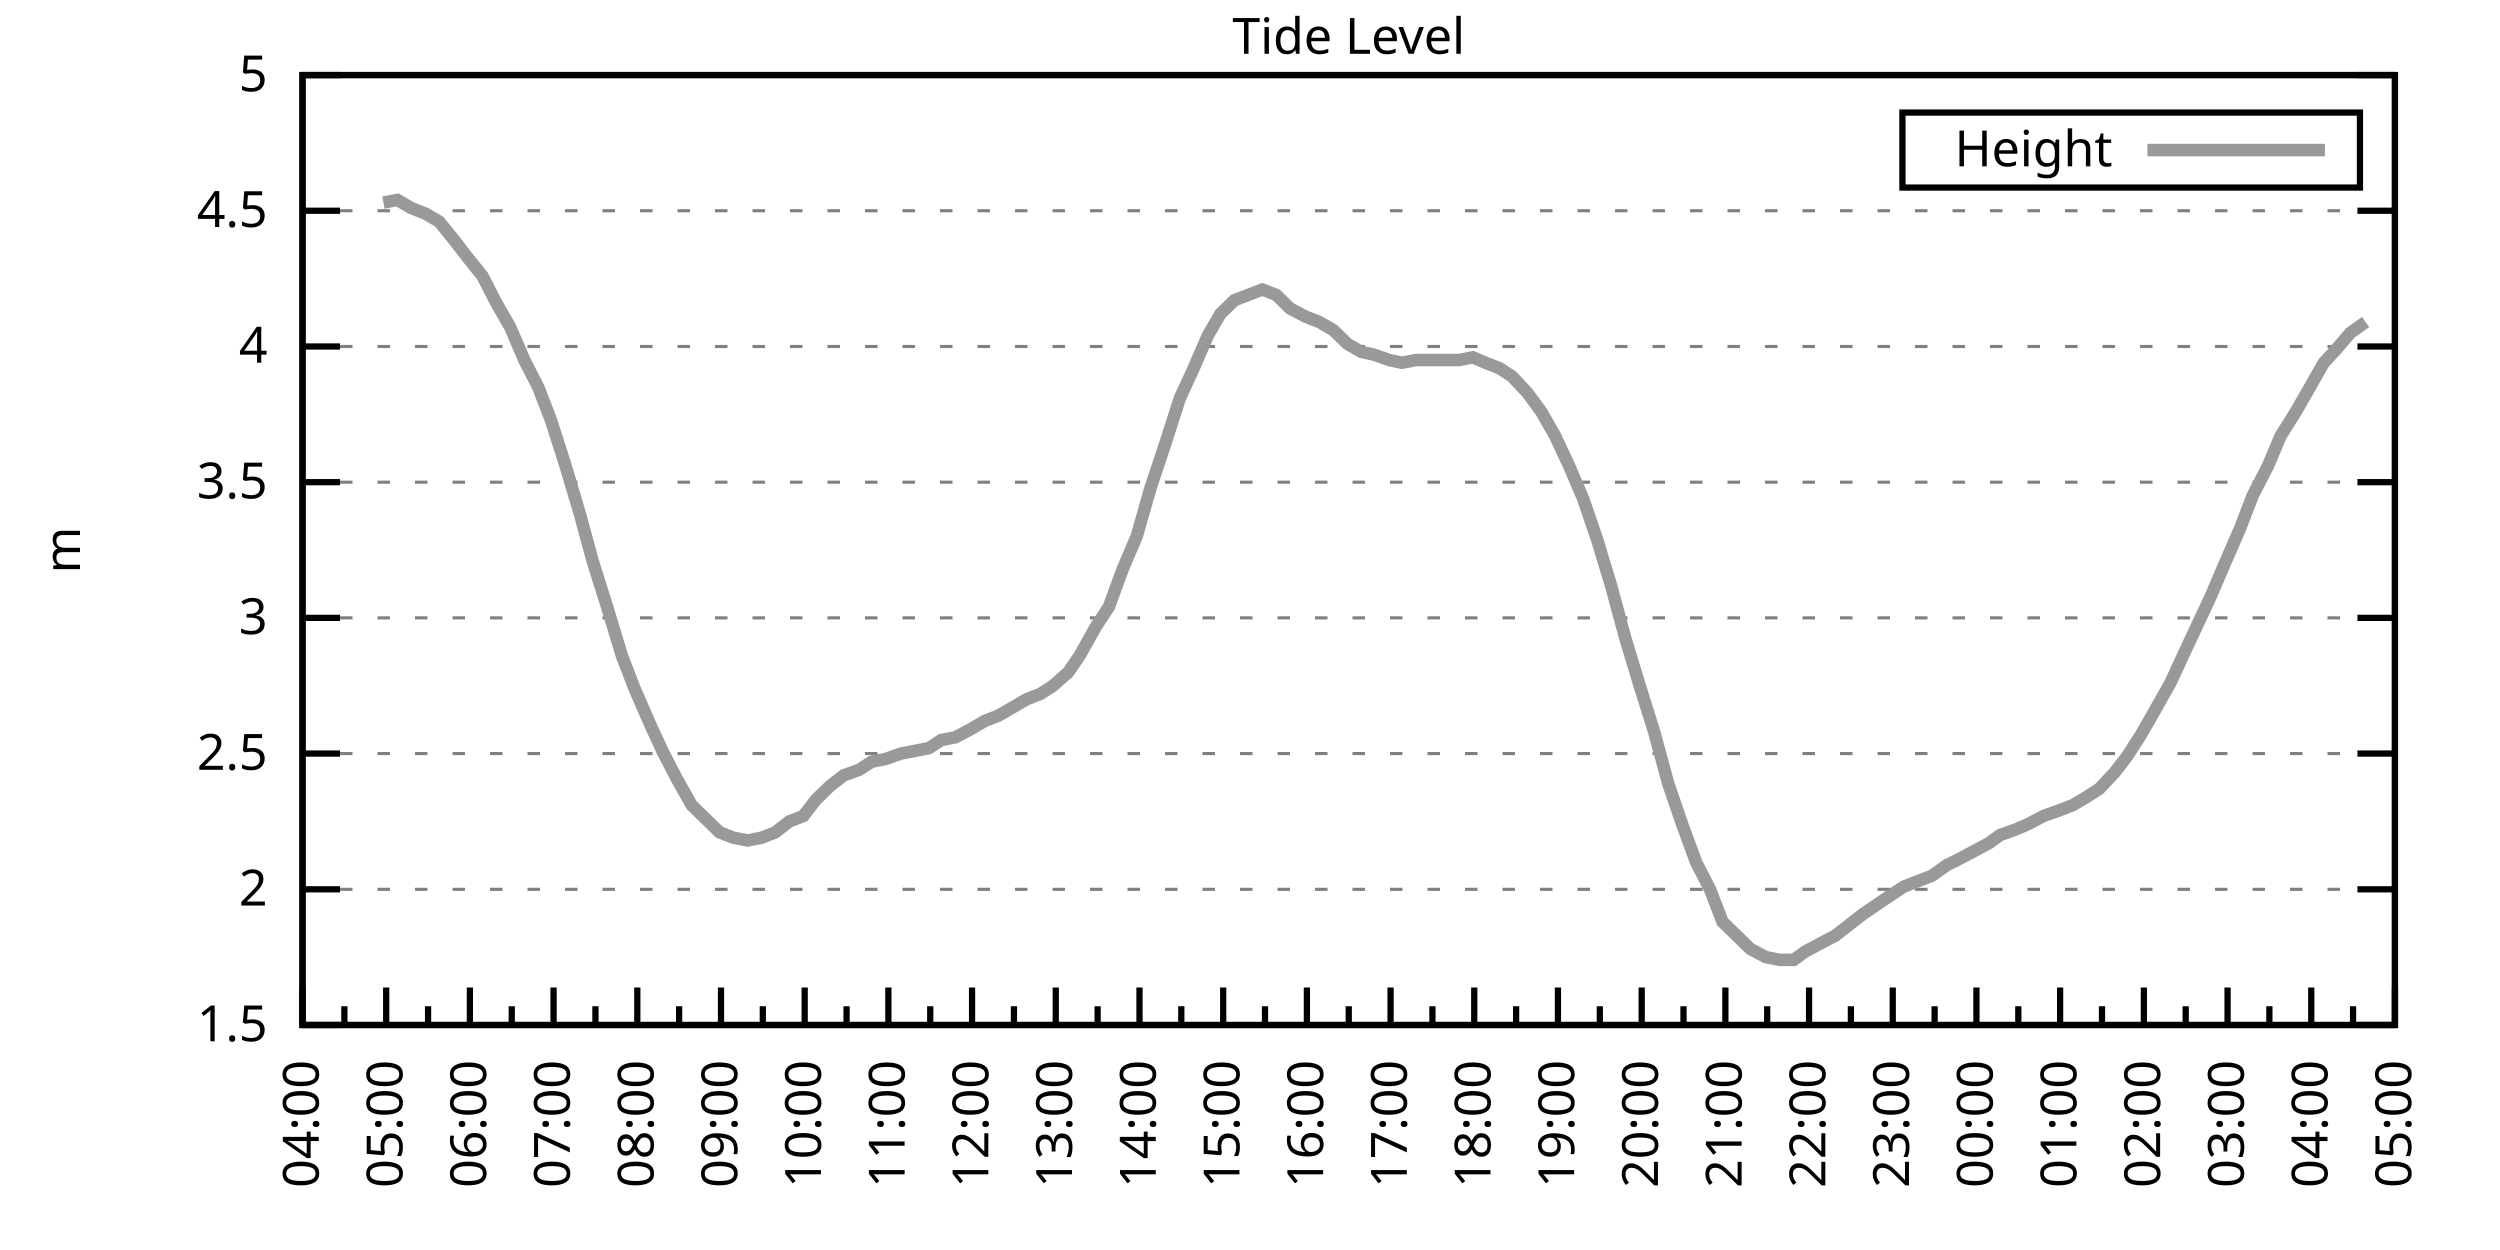
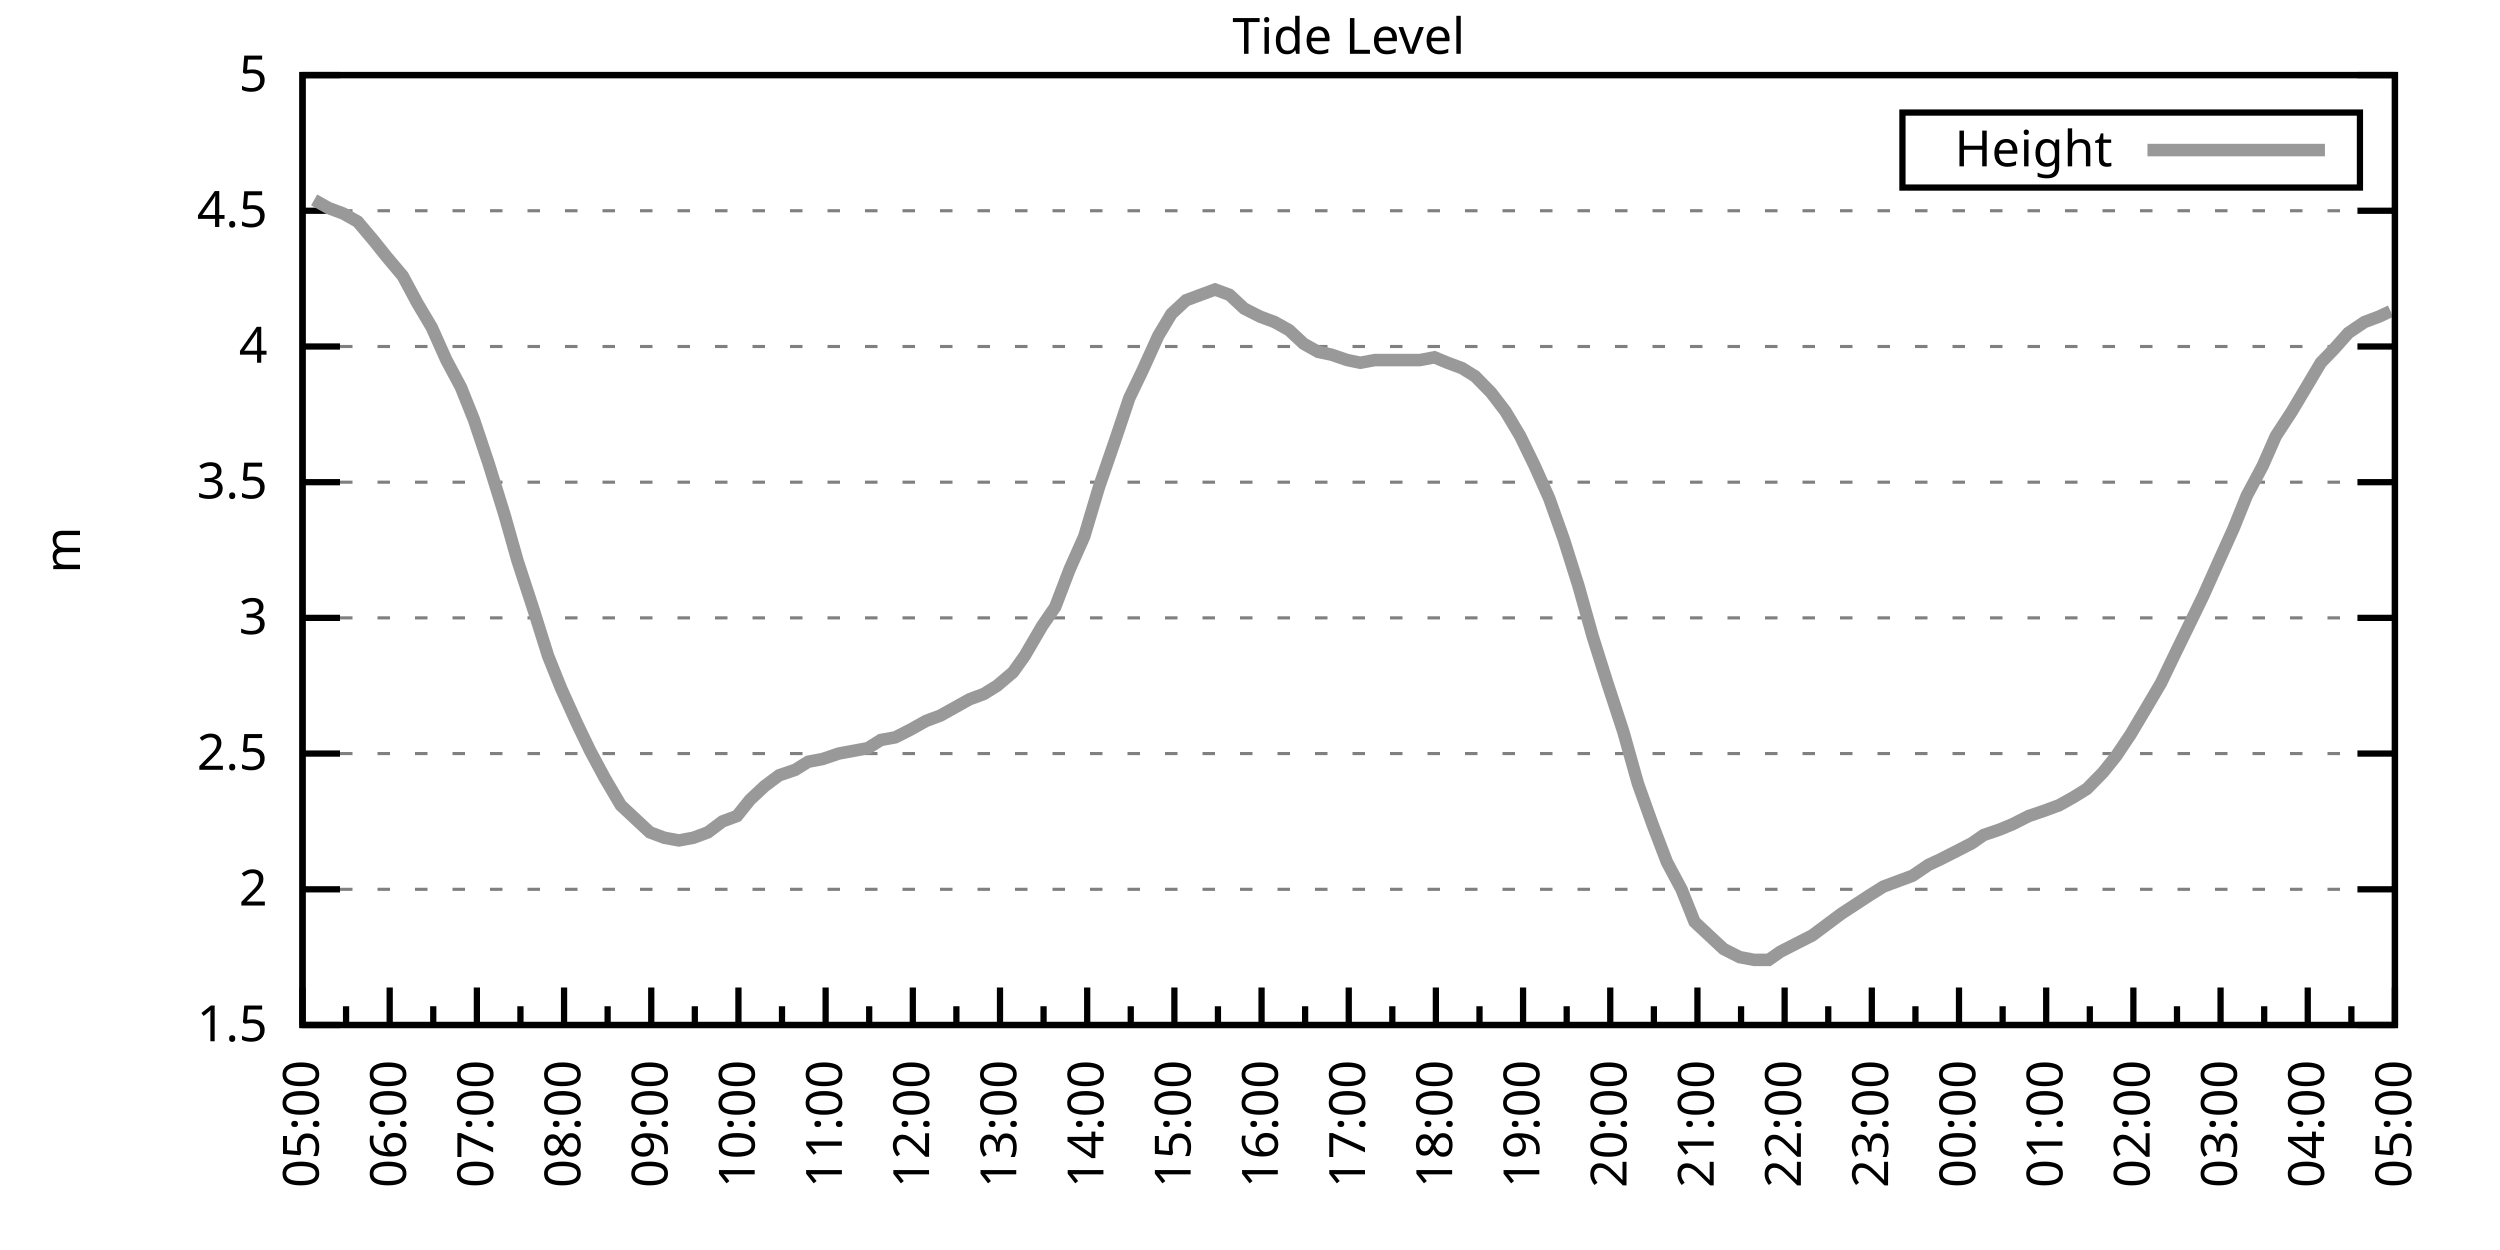
<svg xmlns="http://www.w3.org/2000/svg" xmlns:xlink="http://www.w3.org/1999/xlink" width="400" height="200" viewBox="0 0 400 200">
  <g id="gnuplot_canvas">
    <rect x="0" y="0" width="400" height="200" fill="none" />
    <defs>
      <circle id="gpDot" r="0.5" stroke-width="0.5" stroke="currentColor" />
      <path id="gpPt0" stroke-width="0.333" stroke="currentColor" d="M-1,0 h2 M0,-1 v2" />
      <path id="gpPt1" stroke-width="0.333" stroke="currentColor" d="M-1,-1 L1,1 M1,-1 L-1,1" />
      <path id="gpPt2" stroke-width="0.333" stroke="currentColor" d="M-1,0 L1,0 M0,-1 L0,1 M-1,-1 L1,1 M-1,1 L1,-1" />
      <rect id="gpPt3" stroke-width="0.333" stroke="currentColor" x="-1" y="-1" width="2" height="2" />
      <rect id="gpPt4" stroke-width="0.333" stroke="currentColor" fill="currentColor" x="-1" y="-1" width="2" height="2" />
      <circle id="gpPt5" stroke-width="0.333" stroke="currentColor" cx="0" cy="0" r="1" />
      <use xlink:href="#gpPt5" id="gpPt6" fill="currentColor" stroke="none" />
      <path id="gpPt7" stroke-width="0.333" stroke="currentColor" d="M0,-1.33 L-1.33,0.67 L1.33,0.67 z" />
      <use xlink:href="#gpPt7" id="gpPt8" fill="currentColor" stroke="none" />
      <use xlink:href="#gpPt7" id="gpPt9" stroke="currentColor" transform="rotate(180)" />
      <use xlink:href="#gpPt9" id="gpPt10" fill="currentColor" stroke="none" />
      <use xlink:href="#gpPt3" id="gpPt11" stroke="currentColor" transform="rotate(45)" />
      <use xlink:href="#gpPt11" id="gpPt12" fill="currentColor" stroke="none" />
      <path id="gpPt13" stroke-width="0.333" stroke="currentColor" d="M0,1.330 L1.265,0.411 L0.782,-1.067 L-0.782,-1.076 L-1.265,0.411 z" />
      <use xlink:href="#gpPt13" id="gpPt14" fill="currentColor" stroke="none" />
      <filter id="textbox" filterUnits="objectBoundingBox" x="0" y="0" height="1" width="1">
        <feFlood flood-color="white" flood-opacity="1" result="bgnd" />
        <feComposite in="SourceGraphic" in2="bgnd" operator="atop" />
      </filter>
      <filter id="greybox" filterUnits="objectBoundingBox" x="0" y="0" height="1" width="1">
        <feFlood flood-color="lightgrey" flood-opacity="1" result="grey" />
        <feComposite in="SourceGraphic" in2="grey" operator="atop" />
      </filter>
    </defs>
    <g fill="none" color="white" stroke="currentColor" stroke-width="1.00" stroke-linecap="butt" stroke-linejoin="miter">
</g>
    <g fill="none" color="black" stroke="currentColor" stroke-width="1.00" stroke-linecap="butt" stroke-linejoin="miter">
      <g stroke="none" shape-rendering="crispEdges">
        <polygon fill="rgb(255, 255, 255)" points="48.40,164.00 383.18,164.00 383.18,12.02 48.40,12.02 " />
      </g>
    </g>
    <g fill="none" color="black" stroke="currentColor" stroke-width="1.00" stroke-linecap="butt" stroke-linejoin="miter">
</g>
    <g fill="none" color="black" stroke="black" stroke-width="0.50" stroke-linecap="butt" stroke-linejoin="miter">
</g>
    <g fill="none" color="gray" stroke="currentColor" stroke-width="0.50" stroke-linecap="butt" stroke-linejoin="miter">
      <path stroke="gray" stroke-dasharray="2,4" class="gridline" d="M48.40,164.00 L383.19,164.00  " />
    </g>
    <g fill="none" color="gray" stroke="gray" stroke-width="1.00" stroke-linecap="butt" stroke-linejoin="miter">
</g>
    <g fill="none" color="black" stroke="currentColor" stroke-width="1.00" stroke-linecap="butt" stroke-linejoin="miter">
      <path stroke="black" d="M48.40,164.00 L54.40,164.00 M383.19,164.00 L377.19,164.00  " />
      <g transform="translate(42.80,166.60)" stroke="none" fill="black" font-family="Sans" font-size="8.00" text-anchor="end">
        <text>
          <tspan font-family="Sans"> 1.5</tspan>
        </text>
      </g>
    </g>
    <g fill="none" color="black" stroke="currentColor" stroke-width="1.00" stroke-linecap="butt" stroke-linejoin="miter">
</g>
    <g fill="none" color="black" stroke="black" stroke-width="0.50" stroke-linecap="butt" stroke-linejoin="miter">
</g>
    <g fill="none" color="gray" stroke="currentColor" stroke-width="0.50" stroke-linecap="butt" stroke-linejoin="miter">
      <path stroke="gray" stroke-dasharray="2,4" class="gridline" d="M48.40,142.29 L383.19,142.29  " />
    </g>
    <g fill="none" color="gray" stroke="gray" stroke-width="1.00" stroke-linecap="butt" stroke-linejoin="miter">
</g>
    <g fill="none" color="black" stroke="currentColor" stroke-width="1.00" stroke-linecap="butt" stroke-linejoin="miter">
      <path stroke="black" d="M48.40,142.29 L54.40,142.29 M383.19,142.29 L377.19,142.29  " />
      <g transform="translate(42.80,144.89)" stroke="none" fill="black" font-family="Sans" font-size="8.00" text-anchor="end">
        <text>
          <tspan font-family="Sans"> 2</tspan>
        </text>
      </g>
    </g>
    <g fill="none" color="black" stroke="currentColor" stroke-width="1.00" stroke-linecap="butt" stroke-linejoin="miter">
</g>
    <g fill="none" color="black" stroke="black" stroke-width="0.50" stroke-linecap="butt" stroke-linejoin="miter">
</g>
    <g fill="none" color="gray" stroke="currentColor" stroke-width="0.50" stroke-linecap="butt" stroke-linejoin="miter">
      <path stroke="gray" stroke-dasharray="2,4" class="gridline" d="M48.40,120.57 L383.19,120.57  " />
    </g>
    <g fill="none" color="gray" stroke="gray" stroke-width="1.00" stroke-linecap="butt" stroke-linejoin="miter">
</g>
    <g fill="none" color="black" stroke="currentColor" stroke-width="1.00" stroke-linecap="butt" stroke-linejoin="miter">
      <path stroke="black" d="M48.40,120.57 L54.40,120.57 M383.19,120.57 L377.19,120.57  " />
      <g transform="translate(42.80,123.17)" stroke="none" fill="black" font-family="Sans" font-size="8.00" text-anchor="end">
        <text>
          <tspan font-family="Sans"> 2.5</tspan>
        </text>
      </g>
    </g>
    <g fill="none" color="black" stroke="currentColor" stroke-width="1.00" stroke-linecap="butt" stroke-linejoin="miter">
</g>
    <g fill="none" color="black" stroke="black" stroke-width="0.50" stroke-linecap="butt" stroke-linejoin="miter">
</g>
    <g fill="none" color="gray" stroke="currentColor" stroke-width="0.50" stroke-linecap="butt" stroke-linejoin="miter">
      <path stroke="gray" stroke-dasharray="2,4" class="gridline" d="M48.40,98.86 L383.19,98.86  " />
    </g>
    <g fill="none" color="gray" stroke="gray" stroke-width="1.00" stroke-linecap="butt" stroke-linejoin="miter">
</g>
    <g fill="none" color="black" stroke="currentColor" stroke-width="1.00" stroke-linecap="butt" stroke-linejoin="miter">
      <path stroke="black" d="M48.40,98.86 L54.40,98.86 M383.19,98.86 L377.19,98.86  " />
      <g transform="translate(42.80,101.46)" stroke="none" fill="black" font-family="Sans" font-size="8.00" text-anchor="end">
        <text>
          <tspan font-family="Sans"> 3</tspan>
        </text>
      </g>
    </g>
    <g fill="none" color="black" stroke="currentColor" stroke-width="1.00" stroke-linecap="butt" stroke-linejoin="miter">
</g>
    <g fill="none" color="black" stroke="black" stroke-width="0.50" stroke-linecap="butt" stroke-linejoin="miter">
</g>
    <g fill="none" color="gray" stroke="currentColor" stroke-width="0.50" stroke-linecap="butt" stroke-linejoin="miter">
      <path stroke="gray" stroke-dasharray="2,4" class="gridline" d="M48.40,77.15 L383.19,77.15  " />
    </g>
    <g fill="none" color="gray" stroke="gray" stroke-width="1.00" stroke-linecap="butt" stroke-linejoin="miter">
</g>
    <g fill="none" color="black" stroke="currentColor" stroke-width="1.00" stroke-linecap="butt" stroke-linejoin="miter">
      <path stroke="black" d="M48.40,77.15 L54.40,77.15 M383.19,77.15 L377.19,77.15  " />
      <g transform="translate(42.80,79.75)" stroke="none" fill="black" font-family="Sans" font-size="8.00" text-anchor="end">
        <text>
          <tspan font-family="Sans"> 3.5</tspan>
        </text>
      </g>
    </g>
    <g fill="none" color="black" stroke="currentColor" stroke-width="1.00" stroke-linecap="butt" stroke-linejoin="miter">
</g>
    <g fill="none" color="black" stroke="black" stroke-width="0.50" stroke-linecap="butt" stroke-linejoin="miter">
</g>
    <g fill="none" color="gray" stroke="currentColor" stroke-width="0.50" stroke-linecap="butt" stroke-linejoin="miter">
      <path stroke="gray" stroke-dasharray="2,4" class="gridline" d="M48.40,55.44 L383.19,55.44  " />
    </g>
    <g fill="none" color="gray" stroke="gray" stroke-width="1.00" stroke-linecap="butt" stroke-linejoin="miter">
</g>
    <g fill="none" color="black" stroke="currentColor" stroke-width="1.00" stroke-linecap="butt" stroke-linejoin="miter">
      <path stroke="black" d="M48.40,55.44 L54.40,55.44 M383.19,55.44 L377.19,55.44  " />
      <g transform="translate(42.80,58.04)" stroke="none" fill="black" font-family="Sans" font-size="8.00" text-anchor="end">
        <text>
          <tspan font-family="Sans"> 4</tspan>
        </text>
      </g>
    </g>
    <g fill="none" color="black" stroke="currentColor" stroke-width="1.00" stroke-linecap="butt" stroke-linejoin="miter">
</g>
    <g fill="none" color="black" stroke="black" stroke-width="0.50" stroke-linecap="butt" stroke-linejoin="miter">
</g>
    <g fill="none" color="gray" stroke="currentColor" stroke-width="0.50" stroke-linecap="butt" stroke-linejoin="miter">
      <path stroke="gray" stroke-dasharray="2,4" class="gridline" d="M48.40,33.72 L383.19,33.72  " />
    </g>
    <g fill="none" color="gray" stroke="gray" stroke-width="1.00" stroke-linecap="butt" stroke-linejoin="miter">
</g>
    <g fill="none" color="black" stroke="currentColor" stroke-width="1.00" stroke-linecap="butt" stroke-linejoin="miter">
      <path stroke="black" d="M48.40,33.72 L54.40,33.72 M383.19,33.72 L377.19,33.72  " />
      <g transform="translate(42.80,36.32)" stroke="none" fill="black" font-family="Sans" font-size="8.00" text-anchor="end">
        <text>
          <tspan font-family="Sans"> 4.5</tspan>
        </text>
      </g>
    </g>
    <g fill="none" color="black" stroke="currentColor" stroke-width="1.00" stroke-linecap="butt" stroke-linejoin="miter">
</g>
    <g fill="none" color="black" stroke="black" stroke-width="0.50" stroke-linecap="butt" stroke-linejoin="miter">
</g>
    <g fill="none" color="gray" stroke="currentColor" stroke-width="0.50" stroke-linecap="butt" stroke-linejoin="miter">
      <path stroke="gray" stroke-dasharray="2,4" class="gridline" d="M48.40,12.01 L383.19,12.01  " />
    </g>
    <g fill="none" color="gray" stroke="gray" stroke-width="1.00" stroke-linecap="butt" stroke-linejoin="miter">
</g>
    <g fill="none" color="black" stroke="currentColor" stroke-width="1.00" stroke-linecap="butt" stroke-linejoin="miter">
      <path stroke="black" d="M48.40,12.01 L54.40,12.01 M383.19,12.01 L377.19,12.01  " />
      <g transform="translate(42.80,14.61)" stroke="none" fill="black" font-family="Sans" font-size="8.00" text-anchor="end">
        <text>
          <tspan font-family="Sans"> 5</tspan>
        </text>
      </g>
    </g>
    <g fill="none" color="black" stroke="currentColor" stroke-width="1.00" stroke-linecap="butt" stroke-linejoin="miter">
      <path stroke="black" d="M48.40,164.00 L48.40,158.00  " />
      <g transform="translate(51.00,169.60) rotate(270)" stroke="none" fill="black" font-family="Sans" font-size="8.00" text-anchor="end">
        <text>
+           <tspan font-family="Sans">05:00</tspan>
+         </text>
+       </g>
+     </g>
+     <g fill="none" color="black" stroke="currentColor" stroke-width="1.00" stroke-linecap="butt" stroke-linejoin="miter">
+       <path stroke="black" d="M55.37,164.00 L55.37,161.00 M62.35,164.00 L62.35,158.00  " />
+       <g transform="translate(64.95,169.60) rotate(270)" stroke="none" fill="black" font-family="Sans" font-size="8.00" text-anchor="end">
+         <text>
+           <tspan font-family="Sans">06:00</tspan>
+         </text>
+       </g>
+     </g>
+     <g fill="none" color="black" stroke="currentColor" stroke-width="1.00" stroke-linecap="butt" stroke-linejoin="miter">
+       <path stroke="black" d="M69.32,164.00 L69.32,161.00 M76.30,164.00 L76.30,158.00  " />
+       <g transform="translate(78.90,169.60) rotate(270)" stroke="none" fill="black" font-family="Sans" font-size="8.00" text-anchor="end">
+         <text>
+           <tspan font-family="Sans">07:00</tspan>
+         </text>
+       </g>
+     </g>
+     <g fill="none" color="black" stroke="currentColor" stroke-width="1.00" stroke-linecap="butt" stroke-linejoin="miter">
+       <path stroke="black" d="M83.27,164.00 L83.27,161.00 M90.25,164.00 L90.25,158.00  " />
+       <g transform="translate(92.85,169.60) rotate(270)" stroke="none" fill="black" font-family="Sans" font-size="8.00" text-anchor="end">
+         <text>
+           <tspan font-family="Sans">08:00</tspan>
+         </text>
+       </g>
+     </g>
+     <g fill="none" color="black" stroke="currentColor" stroke-width="1.00" stroke-linecap="butt" stroke-linejoin="miter">
+       <path stroke="black" d="M97.22,164.00 L97.22,161.00 M104.20,164.00 L104.20,158.00  " />
+       <g transform="translate(106.80,169.60) rotate(270)" stroke="none" fill="black" font-family="Sans" font-size="8.00" text-anchor="end">
+         <text>
+           <tspan font-family="Sans">09:00</tspan>
+         </text>
+       </g>
+     </g>
+     <g fill="none" color="black" stroke="currentColor" stroke-width="1.00" stroke-linecap="butt" stroke-linejoin="miter">
+       <path stroke="black" d="M111.17,164.00 L111.17,161.00 M118.15,164.00 L118.15,158.00  " />
+       <g transform="translate(120.75,169.60) rotate(270)" stroke="none" fill="black" font-family="Sans" font-size="8.00" text-anchor="end">
+         <text>
+           <tspan font-family="Sans">10:00</tspan>
+         </text>
+       </g>
+     </g>
+     <g fill="none" color="black" stroke="currentColor" stroke-width="1.00" stroke-linecap="butt" stroke-linejoin="miter">
+       <path stroke="black" d="M125.12,164.00 L125.12,161.00 M132.10,164.00 L132.10,158.00  " />
+       <g transform="translate(134.70,169.60) rotate(270)" stroke="none" fill="black" font-family="Sans" font-size="8.00" text-anchor="end">
+         <text>
+           <tspan font-family="Sans">11:00</tspan>
+         </text>
+       </g>
+     </g>
+     <g fill="none" color="black" stroke="currentColor" stroke-width="1.00" stroke-linecap="butt" stroke-linejoin="miter">
+       <path stroke="black" d="M139.07,164.00 L139.07,161.00 M146.05,164.00 L146.05,158.00  " />
+       <g transform="translate(148.65,169.60) rotate(270)" stroke="none" fill="black" font-family="Sans" font-size="8.00" text-anchor="end">
+         <text>
+           <tspan font-family="Sans">12:00</tspan>
+         </text>
+       </g>
+     </g>
+     <g fill="none" color="black" stroke="currentColor" stroke-width="1.00" stroke-linecap="butt" stroke-linejoin="miter">
+       <path stroke="black" d="M153.02,164.00 L153.02,161.00 M160.00,164.00 L160.00,158.00  " />
+       <g transform="translate(162.60,169.60) rotate(270)" stroke="none" fill="black" font-family="Sans" font-size="8.00" text-anchor="end">
+         <text>
+           <tspan font-family="Sans">13:00</tspan>
+         </text>
+       </g>
+     </g>
+     <g fill="none" color="black" stroke="currentColor" stroke-width="1.00" stroke-linecap="butt" stroke-linejoin="miter">
+       <path stroke="black" d="M166.97,164.00 L166.97,161.00 M173.95,164.00 L173.95,158.00  " />
+       <g transform="translate(176.55,169.60) rotate(270)" stroke="none" fill="black" font-family="Sans" font-size="8.00" text-anchor="end">
+         <text>
+           <tspan font-family="Sans">14:00</tspan>
+         </text>
+       </g>
+     </g>
+     <g fill="none" color="black" stroke="currentColor" stroke-width="1.00" stroke-linecap="butt" stroke-linejoin="miter">
+       <path stroke="black" d="M180.92,164.00 L180.92,161.00 M187.90,164.00 L187.90,158.00  " />
+       <g transform="translate(190.50,169.60) rotate(270)" stroke="none" fill="black" font-family="Sans" font-size="8.00" text-anchor="end">
+         <text>
+           <tspan font-family="Sans">15:00</tspan>
+         </text>
+       </g>
+     </g>
+     <g fill="none" color="black" stroke="currentColor" stroke-width="1.00" stroke-linecap="butt" stroke-linejoin="miter">
+       <path stroke="black" d="M194.87,164.00 L194.87,161.00 M201.85,164.00 L201.85,158.00  " />
+       <g transform="translate(204.45,169.60) rotate(270)" stroke="none" fill="black" font-family="Sans" font-size="8.00" text-anchor="end">
+         <text>
+           <tspan font-family="Sans">16:00</tspan>
+         </text>
+       </g>
+     </g>
+     <g fill="none" color="black" stroke="currentColor" stroke-width="1.00" stroke-linecap="butt" stroke-linejoin="miter">
+       <path stroke="black" d="M208.82,164.00 L208.82,161.00 M215.80,164.00 L215.80,158.00  " />
+       <g transform="translate(218.40,169.60) rotate(270)" stroke="none" fill="black" font-family="Sans" font-size="8.00" text-anchor="end">
+         <text>
+           <tspan font-family="Sans">17:00</tspan>
+         </text>
+       </g>
+     </g>
+     <g fill="none" color="black" stroke="currentColor" stroke-width="1.00" stroke-linecap="butt" stroke-linejoin="miter">
+       <path stroke="black" d="M222.77,164.00 L222.77,161.00 M229.74,164.00 L229.74,158.00  " />
+       <g transform="translate(232.34,169.60) rotate(270)" stroke="none" fill="black" font-family="Sans" font-size="8.00" text-anchor="end">
+         <text>
+           <tspan font-family="Sans">18:00</tspan>
+         </text>
+       </g>
+     </g>
+     <g fill="none" color="black" stroke="currentColor" stroke-width="1.00" stroke-linecap="butt" stroke-linejoin="miter">
+       <path stroke="black" d="M236.72,164.00 L236.72,161.00 M243.69,164.00 L243.69,158.00  " />
+       <g transform="translate(246.29,169.60) rotate(270)" stroke="none" fill="black" font-family="Sans" font-size="8.00" text-anchor="end">
+         <text>
+           <tspan font-family="Sans">19:00</tspan>
+         </text>
+       </g>
+     </g>
+     <g fill="none" color="black" stroke="currentColor" stroke-width="1.00" stroke-linecap="butt" stroke-linejoin="miter">
+       <path stroke="black" d="M250.67,164.00 L250.67,161.00 M257.64,164.00 L257.64,158.00  " />
+       <g transform="translate(260.24,169.60) rotate(270)" stroke="none" fill="black" font-family="Sans" font-size="8.00" text-anchor="end">
+         <text>
+           <tspan font-family="Sans">20:00</tspan>
+         </text>
+       </g>
+     </g>
+     <g fill="none" color="black" stroke="currentColor" stroke-width="1.00" stroke-linecap="butt" stroke-linejoin="miter">
+       <path stroke="black" d="M264.62,164.00 L264.62,161.00 M271.59,164.00 L271.59,158.00  " />
+       <g transform="translate(274.19,169.60) rotate(270)" stroke="none" fill="black" font-family="Sans" font-size="8.00" text-anchor="end">
+         <text>
+           <tspan font-family="Sans">21:00</tspan>
+         </text>
+       </g>
+     </g>
+     <g fill="none" color="black" stroke="currentColor" stroke-width="1.00" stroke-linecap="butt" stroke-linejoin="miter">
+       <path stroke="black" d="M278.57,164.00 L278.57,161.00 M285.54,164.00 L285.54,158.00  " />
+       <g transform="translate(288.14,169.60) rotate(270)" stroke="none" fill="black" font-family="Sans" font-size="8.00" text-anchor="end">
+         <text>
+           <tspan font-family="Sans">22:00</tspan>
+         </text>
+       </g>
+     </g>
+     <g fill="none" color="black" stroke="currentColor" stroke-width="1.00" stroke-linecap="butt" stroke-linejoin="miter">
+       <path stroke="black" d="M292.52,164.00 L292.52,161.00 M299.49,164.00 L299.49,158.00  " />
+       <g transform="translate(302.09,169.60) rotate(270)" stroke="none" fill="black" font-family="Sans" font-size="8.00" text-anchor="end">
+         <text>
+           <tspan font-family="Sans">23:00</tspan>
+         </text>
+       </g>
+     </g>
+     <g fill="none" color="black" stroke="currentColor" stroke-width="1.00" stroke-linecap="butt" stroke-linejoin="miter">
+       <path stroke="black" d="M306.47,164.00 L306.47,161.00 M313.44,164.00 L313.44,158.00  " />
+       <g transform="translate(316.04,169.60) rotate(270)" stroke="none" fill="black" font-family="Sans" font-size="8.00" text-anchor="end">
+         <text>
+           <tspan font-family="Sans">00:00</tspan>
+         </text>
+       </g>
+     </g>
+     <g fill="none" color="black" stroke="currentColor" stroke-width="1.00" stroke-linecap="butt" stroke-linejoin="miter">
+       <path stroke="black" d="M320.42,164.00 L320.42,161.00 M327.39,164.00 L327.39,158.00  " />
+       <g transform="translate(329.99,169.60) rotate(270)" stroke="none" fill="black" font-family="Sans" font-size="8.00" text-anchor="end">
+         <text>
+           <tspan font-family="Sans">01:00</tspan>
+         </text>
+       </g>
+     </g>
+     <g fill="none" color="black" stroke="currentColor" stroke-width="1.00" stroke-linecap="butt" stroke-linejoin="miter">
+       <path stroke="black" d="M334.37,164.00 L334.37,161.00 M341.34,164.00 L341.34,158.00  " />
+       <g transform="translate(343.94,169.60) rotate(270)" stroke="none" fill="black" font-family="Sans" font-size="8.00" text-anchor="end">
+         <text>
+           <tspan font-family="Sans">02:00</tspan>
+         </text>
+       </g>
+     </g>
+     <g fill="none" color="black" stroke="currentColor" stroke-width="1.00" stroke-linecap="butt" stroke-linejoin="miter">
+       <path stroke="black" d="M348.32,164.00 L348.32,161.00 M355.29,164.00 L355.29,158.00  " />
+       <g transform="translate(357.89,169.60) rotate(270)" stroke="none" fill="black" font-family="Sans" font-size="8.00" text-anchor="end">
+         <text>
+           <tspan font-family="Sans">03:00</tspan>
+         </text>
+       </g>
+     </g>
+     <g fill="none" color="black" stroke="currentColor" stroke-width="1.00" stroke-linecap="butt" stroke-linejoin="miter">
+       <path stroke="black" d="M362.27,164.00 L362.27,161.00 M369.24,164.00 L369.24,158.00  " />
+       <g transform="translate(371.84,169.60) rotate(270)" stroke="none" fill="black" font-family="Sans" font-size="8.00" text-anchor="end">
+         <text>
          <tspan font-family="Sans">04:00</tspan>
        </text>
      </g>
    </g>
    <g fill="none" color="black" stroke="currentColor" stroke-width="1.00" stroke-linecap="butt" stroke-linejoin="miter">
-       <path stroke="black" d="M55.10,164.00 L55.10,161.00 M61.79,164.00 L61.79,158.00  " />
-       <g transform="translate(64.39,169.60) rotate(270)" stroke="none" fill="black" font-family="Sans" font-size="8.00" text-anchor="end">
-         <text>
-           <tspan font-family="Sans">05:00</tspan>
-         </text>
-       </g>
-     </g>
-     <g fill="none" color="black" stroke="currentColor" stroke-width="1.00" stroke-linecap="butt" stroke-linejoin="miter">
-       <path stroke="black" d="M68.49,164.00 L68.49,161.00 M75.18,164.00 L75.18,158.00  " />
-       <g transform="translate(77.78,169.60) rotate(270)" stroke="none" fill="black" font-family="Sans" font-size="8.00" text-anchor="end">
-         <text>
-           <tspan font-family="Sans">06:00</tspan>
-         </text>
-       </g>
-     </g>
-     <g fill="none" color="black" stroke="currentColor" stroke-width="1.00" stroke-linecap="butt" stroke-linejoin="miter">
-       <path stroke="black" d="M81.88,164.00 L81.88,161.00 M88.57,164.00 L88.57,158.00  " />
-       <g transform="translate(91.17,169.60) rotate(270)" stroke="none" fill="black" font-family="Sans" font-size="8.00" text-anchor="end">
-         <text>
-           <tspan font-family="Sans">07:00</tspan>
-         </text>
-       </g>
-     </g>
-     <g fill="none" color="black" stroke="currentColor" stroke-width="1.00" stroke-linecap="butt" stroke-linejoin="miter">
-       <path stroke="black" d="M95.27,164.00 L95.27,161.00 M101.97,164.00 L101.97,158.00  " />
-       <g transform="translate(104.57,169.60) rotate(270)" stroke="none" fill="black" font-family="Sans" font-size="8.00" text-anchor="end">
-         <text>
-           <tspan font-family="Sans">08:00</tspan>
-         </text>
-       </g>
-     </g>
-     <g fill="none" color="black" stroke="currentColor" stroke-width="1.00" stroke-linecap="butt" stroke-linejoin="miter">
-       <path stroke="black" d="M108.66,164.00 L108.66,161.00 M115.36,164.00 L115.36,158.00  " />
-       <g transform="translate(117.96,169.60) rotate(270)" stroke="none" fill="black" font-family="Sans" font-size="8.00" text-anchor="end">
-         <text>
-           <tspan font-family="Sans">09:00</tspan>
-         </text>
-       </g>
-     </g>
-     <g fill="none" color="black" stroke="currentColor" stroke-width="1.00" stroke-linecap="butt" stroke-linejoin="miter">
-       <path stroke="black" d="M122.05,164.00 L122.05,161.00 M128.75,164.00 L128.75,158.00  " />
-       <g transform="translate(131.35,169.60) rotate(270)" stroke="none" fill="black" font-family="Sans" font-size="8.00" text-anchor="end">
-         <text>
-           <tspan font-family="Sans">10:00</tspan>
-         </text>
-       </g>
-     </g>
-     <g fill="none" color="black" stroke="currentColor" stroke-width="1.00" stroke-linecap="butt" stroke-linejoin="miter">
-       <path stroke="black" d="M135.45,164.00 L135.45,161.00 M142.14,164.00 L142.14,158.00  " />
-       <g transform="translate(144.74,169.60) rotate(270)" stroke="none" fill="black" font-family="Sans" font-size="8.00" text-anchor="end">
-         <text>
-           <tspan font-family="Sans">11:00</tspan>
-         </text>
-       </g>
-     </g>
-     <g fill="none" color="black" stroke="currentColor" stroke-width="1.00" stroke-linecap="butt" stroke-linejoin="miter">
-       <path stroke="black" d="M148.84,164.00 L148.84,161.00 M155.53,164.00 L155.53,158.00  " />
-       <g transform="translate(158.13,169.60) rotate(270)" stroke="none" fill="black" font-family="Sans" font-size="8.00" text-anchor="end">
-         <text>
-           <tspan font-family="Sans">12:00</tspan>
-         </text>
-       </g>
-     </g>
-     <g fill="none" color="black" stroke="currentColor" stroke-width="1.00" stroke-linecap="butt" stroke-linejoin="miter">
-       <path stroke="black" d="M162.23,164.00 L162.23,161.00 M168.92,164.00 L168.92,158.00  " />
-       <g transform="translate(171.52,169.60) rotate(270)" stroke="none" fill="black" font-family="Sans" font-size="8.00" text-anchor="end">
-         <text>
-           <tspan font-family="Sans">13:00</tspan>
-         </text>
-       </g>
-     </g>
-     <g fill="none" color="black" stroke="currentColor" stroke-width="1.00" stroke-linecap="butt" stroke-linejoin="miter">
-       <path stroke="black" d="M175.62,164.00 L175.62,161.00 M182.32,164.00 L182.32,158.00  " />
-       <g transform="translate(184.92,169.60) rotate(270)" stroke="none" fill="black" font-family="Sans" font-size="8.00" text-anchor="end">
-         <text>
-           <tspan font-family="Sans">14:00</tspan>
-         </text>
-       </g>
-     </g>
-     <g fill="none" color="black" stroke="currentColor" stroke-width="1.00" stroke-linecap="butt" stroke-linejoin="miter">
-       <path stroke="black" d="M189.01,164.00 L189.01,161.00 M195.71,164.00 L195.71,158.00  " />
-       <g transform="translate(198.31,169.60) rotate(270)" stroke="none" fill="black" font-family="Sans" font-size="8.00" text-anchor="end">
-         <text>
-           <tspan font-family="Sans">15:00</tspan>
-         </text>
-       </g>
-     </g>
-     <g fill="none" color="black" stroke="currentColor" stroke-width="1.00" stroke-linecap="butt" stroke-linejoin="miter">
-       <path stroke="black" d="M202.40,164.00 L202.40,161.00 M209.10,164.00 L209.10,158.00  " />
-       <g transform="translate(211.70,169.60) rotate(270)" stroke="none" fill="black" font-family="Sans" font-size="8.00" text-anchor="end">
-         <text>
-           <tspan font-family="Sans">16:00</tspan>
-         </text>
-       </g>
-     </g>
-     <g fill="none" color="black" stroke="currentColor" stroke-width="1.00" stroke-linecap="butt" stroke-linejoin="miter">
-       <path stroke="black" d="M215.80,164.00 L215.80,161.00 M222.49,164.00 L222.49,158.00  " />
-       <g transform="translate(225.09,169.60) rotate(270)" stroke="none" fill="black" font-family="Sans" font-size="8.00" text-anchor="end">
-         <text>
-           <tspan font-family="Sans">17:00</tspan>
-         </text>
-       </g>
-     </g>
-     <g fill="none" color="black" stroke="currentColor" stroke-width="1.00" stroke-linecap="butt" stroke-linejoin="miter">
-       <path stroke="black" d="M229.19,164.00 L229.19,161.00 M235.88,164.00 L235.88,158.00  " />
-       <g transform="translate(238.48,169.60) rotate(270)" stroke="none" fill="black" font-family="Sans" font-size="8.00" text-anchor="end">
-         <text>
-           <tspan font-family="Sans">18:00</tspan>
-         </text>
-       </g>
-     </g>
-     <g fill="none" color="black" stroke="currentColor" stroke-width="1.00" stroke-linecap="butt" stroke-linejoin="miter">
-       <path stroke="black" d="M242.58,164.00 L242.58,161.00 M249.27,164.00 L249.27,158.00  " />
-       <g transform="translate(251.87,169.60) rotate(270)" stroke="none" fill="black" font-family="Sans" font-size="8.00" text-anchor="end">
-         <text>
-           <tspan font-family="Sans">19:00</tspan>
-         </text>
-       </g>
-     </g>
-     <g fill="none" color="black" stroke="currentColor" stroke-width="1.00" stroke-linecap="butt" stroke-linejoin="miter">
-       <path stroke="black" d="M255.97,164.00 L255.97,161.00 M262.67,164.00 L262.67,158.00  " />
-       <g transform="translate(265.27,169.60) rotate(270)" stroke="none" fill="black" font-family="Sans" font-size="8.00" text-anchor="end">
-         <text>
-           <tspan font-family="Sans">20:00</tspan>
-         </text>
-       </g>
-     </g>
-     <g fill="none" color="black" stroke="currentColor" stroke-width="1.00" stroke-linecap="butt" stroke-linejoin="miter">
-       <path stroke="black" d="M269.36,164.00 L269.36,161.00 M276.06,164.00 L276.06,158.00  " />
-       <g transform="translate(278.66,169.60) rotate(270)" stroke="none" fill="black" font-family="Sans" font-size="8.00" text-anchor="end">
-         <text>
-           <tspan font-family="Sans">21:00</tspan>
-         </text>
-       </g>
-     </g>
-     <g fill="none" color="black" stroke="currentColor" stroke-width="1.00" stroke-linecap="butt" stroke-linejoin="miter">
-       <path stroke="black" d="M282.75,164.00 L282.75,161.00 M289.45,164.00 L289.45,158.00  " />
-       <g transform="translate(292.05,169.60) rotate(270)" stroke="none" fill="black" font-family="Sans" font-size="8.00" text-anchor="end">
-         <text>
-           <tspan font-family="Sans">22:00</tspan>
-         </text>
-       </g>
-     </g>
-     <g fill="none" color="black" stroke="currentColor" stroke-width="1.00" stroke-linecap="butt" stroke-linejoin="miter">
-       <path stroke="black" d="M296.14,164.00 L296.14,161.00 M302.84,164.00 L302.84,158.00  " />
-       <g transform="translate(305.44,169.60) rotate(270)" stroke="none" fill="black" font-family="Sans" font-size="8.00" text-anchor="end">
-         <text>
-           <tspan font-family="Sans">23:00</tspan>
-         </text>
-       </g>
-     </g>
-     <g fill="none" color="black" stroke="currentColor" stroke-width="1.00" stroke-linecap="butt" stroke-linejoin="miter">
-       <path stroke="black" d="M309.54,164.00 L309.54,161.00 M316.23,164.00 L316.23,158.00  " />
-       <g transform="translate(318.83,169.60) rotate(270)" stroke="none" fill="black" font-family="Sans" font-size="8.00" text-anchor="end">
-         <text>
-           <tspan font-family="Sans">00:00</tspan>
-         </text>
-       </g>
-     </g>
-     <g fill="none" color="black" stroke="currentColor" stroke-width="1.00" stroke-linecap="butt" stroke-linejoin="miter">
-       <path stroke="black" d="M322.93,164.00 L322.93,161.00 M329.62,164.00 L329.62,158.00  " />
-       <g transform="translate(332.22,169.60) rotate(270)" stroke="none" fill="black" font-family="Sans" font-size="8.00" text-anchor="end">
-         <text>
-           <tspan font-family="Sans">01:00</tspan>
-         </text>
-       </g>
-     </g>
-     <g fill="none" color="black" stroke="currentColor" stroke-width="1.00" stroke-linecap="butt" stroke-linejoin="miter">
-       <path stroke="black" d="M336.32,164.00 L336.32,161.00 M343.02,164.00 L343.02,158.00  " />
-       <g transform="translate(345.62,169.60) rotate(270)" stroke="none" fill="black" font-family="Sans" font-size="8.00" text-anchor="end">
-         <text>
-           <tspan font-family="Sans">02:00</tspan>
-         </text>
-       </g>
-     </g>
-     <g fill="none" color="black" stroke="currentColor" stroke-width="1.00" stroke-linecap="butt" stroke-linejoin="miter">
-       <path stroke="black" d="M349.71,164.00 L349.71,161.00 M356.41,164.00 L356.41,158.00  " />
-       <g transform="translate(359.01,169.60) rotate(270)" stroke="none" fill="black" font-family="Sans" font-size="8.00" text-anchor="end">
-         <text>
-           <tspan font-family="Sans">03:00</tspan>
-         </text>
-       </g>
-     </g>
-     <g fill="none" color="black" stroke="currentColor" stroke-width="1.00" stroke-linecap="butt" stroke-linejoin="miter">
-       <path stroke="black" d="M363.10,164.00 L363.10,161.00 M369.80,164.00 L369.80,158.00  " />
-       <g transform="translate(372.40,169.60) rotate(270)" stroke="none" fill="black" font-family="Sans" font-size="8.00" text-anchor="end">
-         <text>
-           <tspan font-family="Sans">04:00</tspan>
-         </text>
-       </g>
-     </g>
-     <g fill="none" color="black" stroke="currentColor" stroke-width="1.00" stroke-linecap="butt" stroke-linejoin="miter">
-       <path stroke="black" d="M376.49,164.00 L376.49,161.00 M383.19,164.00 L383.19,158.00  " />
+       <path stroke="black" d="M376.22,164.00 L376.22,161.00 M383.19,164.00 L383.19,158.00  " />
      <g transform="translate(385.79,169.60) rotate(270)" stroke="none" fill="black" font-family="Sans" font-size="8.00" text-anchor="end">
        <text>
          <tspan font-family="Sans">05:00</tspan>
        </text>
      </g>
    </g>
    <g fill="none" color="black" stroke="currentColor" stroke-width="1.00" stroke-linecap="butt" stroke-linejoin="miter">
</g>
    <g fill="none" color="black" stroke="currentColor" stroke-width="1.00" stroke-linecap="butt" stroke-linejoin="miter">
      <path stroke="black" d="M48.40,12.01 L48.40,164.00 L383.19,164.00 L383.19,12.01 L48.40,12.01 Z  " />
    </g>
    <g fill="none" color="black" stroke="currentColor" stroke-width="1.00" stroke-linecap="butt" stroke-linejoin="miter">
      <g transform="translate(12.80,88.01) rotate(270)" stroke="none" fill="black" font-family="Sans" font-size="8.00" text-anchor="middle">
        <text>
          <tspan font-family="Sans">m</tspan>
        </text>
      </g>
    </g>
    <g fill="none" color="black" stroke="currentColor" stroke-width="1.00" stroke-linecap="butt" stroke-linejoin="miter">
</g>
    <g fill="none" color="black" stroke="currentColor" stroke-width="1.00" stroke-linecap="butt" stroke-linejoin="miter">
      <path stroke="black" d="M304.39,30.01 L304.39,18.01 L377.59,18.01 L377.59,30.01 L304.39,30.01 Z  " />
    </g>
    <g id="Tide_level_plot_1">
      <g fill="none" color="white" stroke="black" stroke-width="2.00" stroke-linecap="butt" stroke-linejoin="miter">
</g>
      <g fill="none" color="black" stroke="currentColor" stroke-width="2.00" stroke-linecap="butt" stroke-linejoin="miter">
        <g transform="translate(337.99,26.61)" stroke="none" fill="black" font-family="Sans" font-size="8.00" text-anchor="end">
          <text>
            <tspan font-family="Sans">Height</tspan>
          </text>
        </g>
      </g>
      <g fill="none" color="black" stroke="currentColor" stroke-width="2.00" stroke-linecap="butt" stroke-linejoin="miter">
-         <path stroke="rgb(153, 153, 153)" d="M343.59,24.01 L371.99,24.01 M61.35,32.42 L63.58,31.99 L65.81,33.29 L68.04,34.16 L70.27,35.46 L72.73,38.50   L74.74,41.11 L77.19,44.15 L79.42,48.49 L81.66,52.40 L83.89,57.61 L86.12,61.95 L88.13,67.16 L90.36,74.11   L92.82,82.36 L94.82,89.74 L97.28,97.56 L99.51,104.94 L101.52,110.15 L103.98,115.80 L105.98,120.14 L108.22,124.48   L110.67,128.83 L112.90,131.00 L115.13,133.17 L117.37,134.04 L119.60,134.47 L121.83,134.04 L124.06,133.17 L126.29,131.43   L128.53,130.56 L130.54,127.96 L132.77,125.79 L135.00,124.05 L137.45,123.18 L139.46,121.88 L141.69,121.44 L144.15,120.57   L146.38,120.14 L148.61,119.71 L150.62,118.40 L152.85,117.97 L155.31,116.67 L157.54,115.36 L159.77,114.49 L162.01,113.19   L164.24,111.89 L166.47,111.02 L168.48,109.72 L170.93,107.55 L172.72,104.94 L175.40,100.16 L177.41,97.12 L179.64,91.04   L181.87,85.83 L184.10,78.02 L186.56,70.63 L188.79,63.69 L190.80,59.34 L193.25,53.70 L195.26,50.22 L197.49,48.05   L199.73,47.18 L201.96,46.32 L204.19,47.18 L206.42,49.36 L208.88,50.66 L211.11,51.53 L213.34,52.83 L215.57,55.00   L217.80,56.30 L219.81,56.74 L222.27,57.61 L224.28,58.04 L226.51,57.61 L228.74,57.61 L230.97,57.61 L233.43,57.61   L235.66,57.17 L237.67,58.04 L239.90,58.91 L241.91,60.21 L244.36,62.82 L246.60,65.86 L248.83,69.77 L251.06,74.54   L253.29,79.75 L255.52,86.27 L257.76,93.65 L259.99,101.90 L262.22,109.28 L264.67,117.10 L266.91,125.35 L269.14,131.86   L271.37,137.94 L273.60,142.29 L275.61,147.50 L277.84,149.67 L280.07,151.84 L282.53,153.14 L284.76,153.58 L286.99,153.58   L288.78,152.28 L291.23,150.97 L293.69,149.67 L295.92,147.93 L298.15,146.20 L302.62,143.16 L304.63,141.85 L306.86,140.98   L309.09,140.12 L311.54,138.38 L313.33,137.51 L315.79,136.21 L318.24,134.90 L320.03,133.60 L322.48,132.73 L324.49,131.86   L326.95,130.56 L329.40,129.69 L331.63,128.83 L333.86,127.52 L335.87,126.22 L338.33,123.61 L340.34,121.01 L342.57,117.53   L344.80,113.63 L347.26,109.28 L349.26,104.94 L351.50,100.16 L353.73,95.39 L355.96,90.18 L358.42,84.53 L360.42,79.32   L362.88,74.54 L364.89,69.77 L367.34,65.86 L369.58,61.95 L371.81,58.04 L373.82,55.87 L376.05,53.26 L378.50,51.53    " />
+         <path stroke="rgb(153, 153, 153)" d="M343.59,24.01 L371.99,24.01 M50.26,31.99 L52.58,33.29 L54.91,34.16 L57.23,35.46 L59.79,38.50 L61.88,41.11   L64.44,44.15 L66.77,48.49 L69.09,52.40 L71.42,57.61 L73.74,61.95 L75.83,67.16 L78.16,74.11 L80.72,82.36   L82.81,89.74 L85.37,97.56 L87.69,104.94 L89.78,110.15 L92.34,115.80 L94.43,120.14 L96.76,124.48 L99.32,128.83   L101.64,131.00 L103.97,133.17 L106.29,134.04 L108.62,134.47 L110.94,134.04 L113.27,133.17 L115.59,131.43 L117.92,130.56   L120.01,127.96 L122.33,125.79 L124.66,124.05 L127.22,123.18 L129.31,121.88 L131.63,121.44 L134.19,120.57 L136.51,120.14   L138.84,119.71 L140.93,118.40 L143.26,117.97 L145.81,116.67 L148.14,115.36 L150.46,114.49 L152.79,113.19 L155.11,111.89   L157.44,111.02 L159.53,109.72 L162.09,107.55 L163.95,104.94 L166.74,100.16 L168.83,97.12 L171.16,91.04 L173.48,85.83   L175.81,78.02 L178.36,70.63 L180.69,63.69 L182.78,59.34 L185.34,53.70 L187.43,50.22 L189.76,48.05 L192.08,47.18   L194.41,46.32 L196.73,47.18 L199.06,49.36 L201.61,50.66 L203.94,51.53 L206.26,52.83 L208.59,55.00 L210.91,56.30   L213.01,56.74 L215.56,57.61 L217.65,58.04 L219.98,57.61 L222.30,57.61 L224.63,57.61 L227.19,57.61 L229.51,57.17   L231.60,58.04 L233.93,58.91 L236.02,60.21 L238.58,62.82 L240.90,65.86 L243.23,69.77 L245.55,74.54 L247.88,79.75   L250.20,86.27 L252.53,93.65 L254.85,101.90 L257.18,109.28 L259.74,117.10 L262.06,125.35 L264.39,131.86 L266.71,137.94   L269.04,142.29 L271.13,147.50 L273.45,149.67 L275.78,151.84 L278.34,153.14 L280.66,153.58 L282.99,153.58 L284.85,152.28   L287.40,150.97 L289.96,149.67 L292.29,147.93 L294.61,146.20 L299.26,143.16 L301.35,141.85 L303.68,140.98 L306.00,140.12   L308.56,138.38 L310.42,137.51 L312.98,136.21 L315.53,134.90 L317.39,133.60 L319.95,132.73 L322.04,131.86 L324.60,130.56   L327.16,129.69 L329.48,128.83 L331.81,127.52 L333.90,126.22 L336.46,123.61 L338.55,121.01 L340.88,117.53 L343.20,113.63   L345.76,109.28 L347.85,104.94 L350.18,100.16 L352.50,95.39 L354.83,90.18 L357.38,84.53 L359.48,79.32 L362.03,74.54   L364.13,69.77 L366.68,65.86 L369.01,61.95 L371.33,58.04 L373.43,55.87 L375.75,53.26 L378.31,51.53 L380.63,50.66   L382.49,49.79  " />
      </g>
    </g>
    <g fill="none" color="black" stroke="currentColor" stroke-width="2.00" stroke-linecap="butt" stroke-linejoin="miter">
</g>
    <g fill="none" color="black" stroke="black" stroke-width="1.00" stroke-linecap="butt" stroke-linejoin="miter">
</g>
    <g fill="none" color="black" stroke="currentColor" stroke-width="1.00" stroke-linecap="butt" stroke-linejoin="miter">
      <path stroke="black" d="M48.40,12.01 L48.40,164.00 L383.19,164.00 L383.19,12.01 L48.40,12.01 Z  " />
    </g>
    <g fill="none" color="black" stroke="currentColor" stroke-width="1.00" stroke-linecap="butt" stroke-linejoin="miter">
      <g transform="translate(215.79,8.61)" stroke="none" fill="black" font-family="Sans" font-size="8.00" text-anchor="middle">
        <text>
          <tspan font-family="Sans">Tide Level</tspan>
        </text>
      </g>
    </g>
    <g fill="none" color="black" stroke="currentColor" stroke-width="1.00" stroke-linecap="butt" stroke-linejoin="miter">
</g>
  </g>
</svg>
